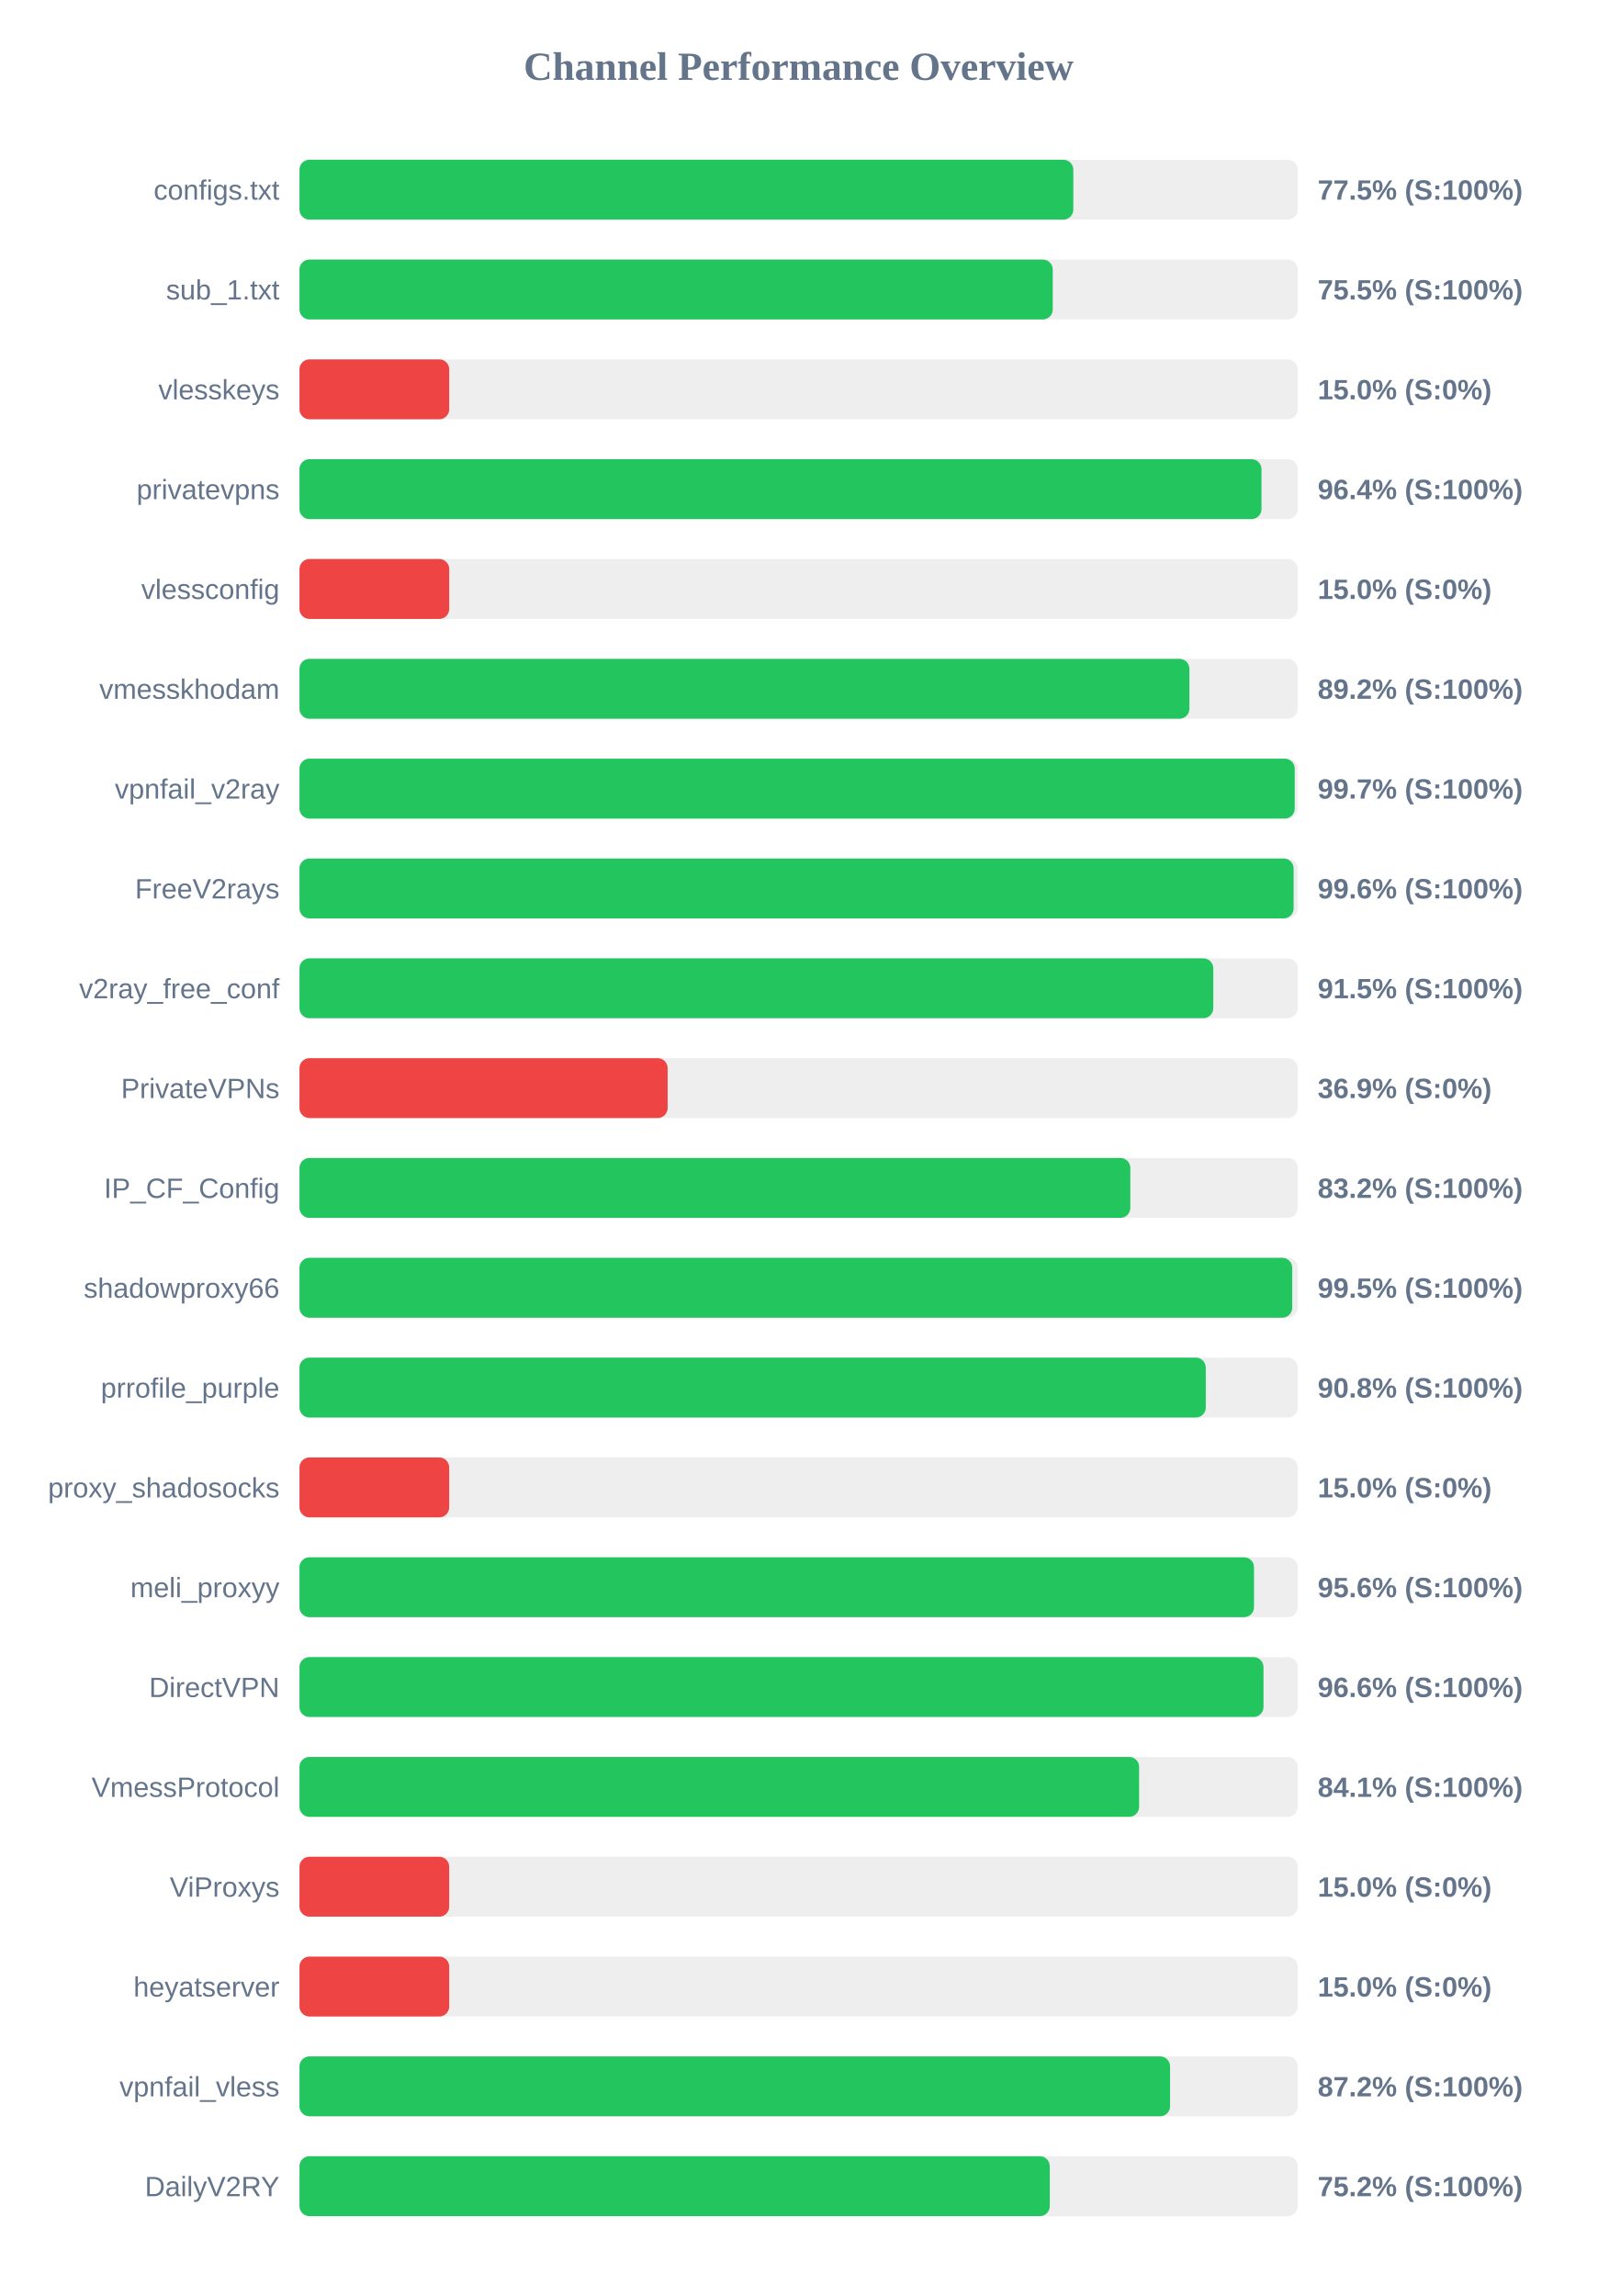
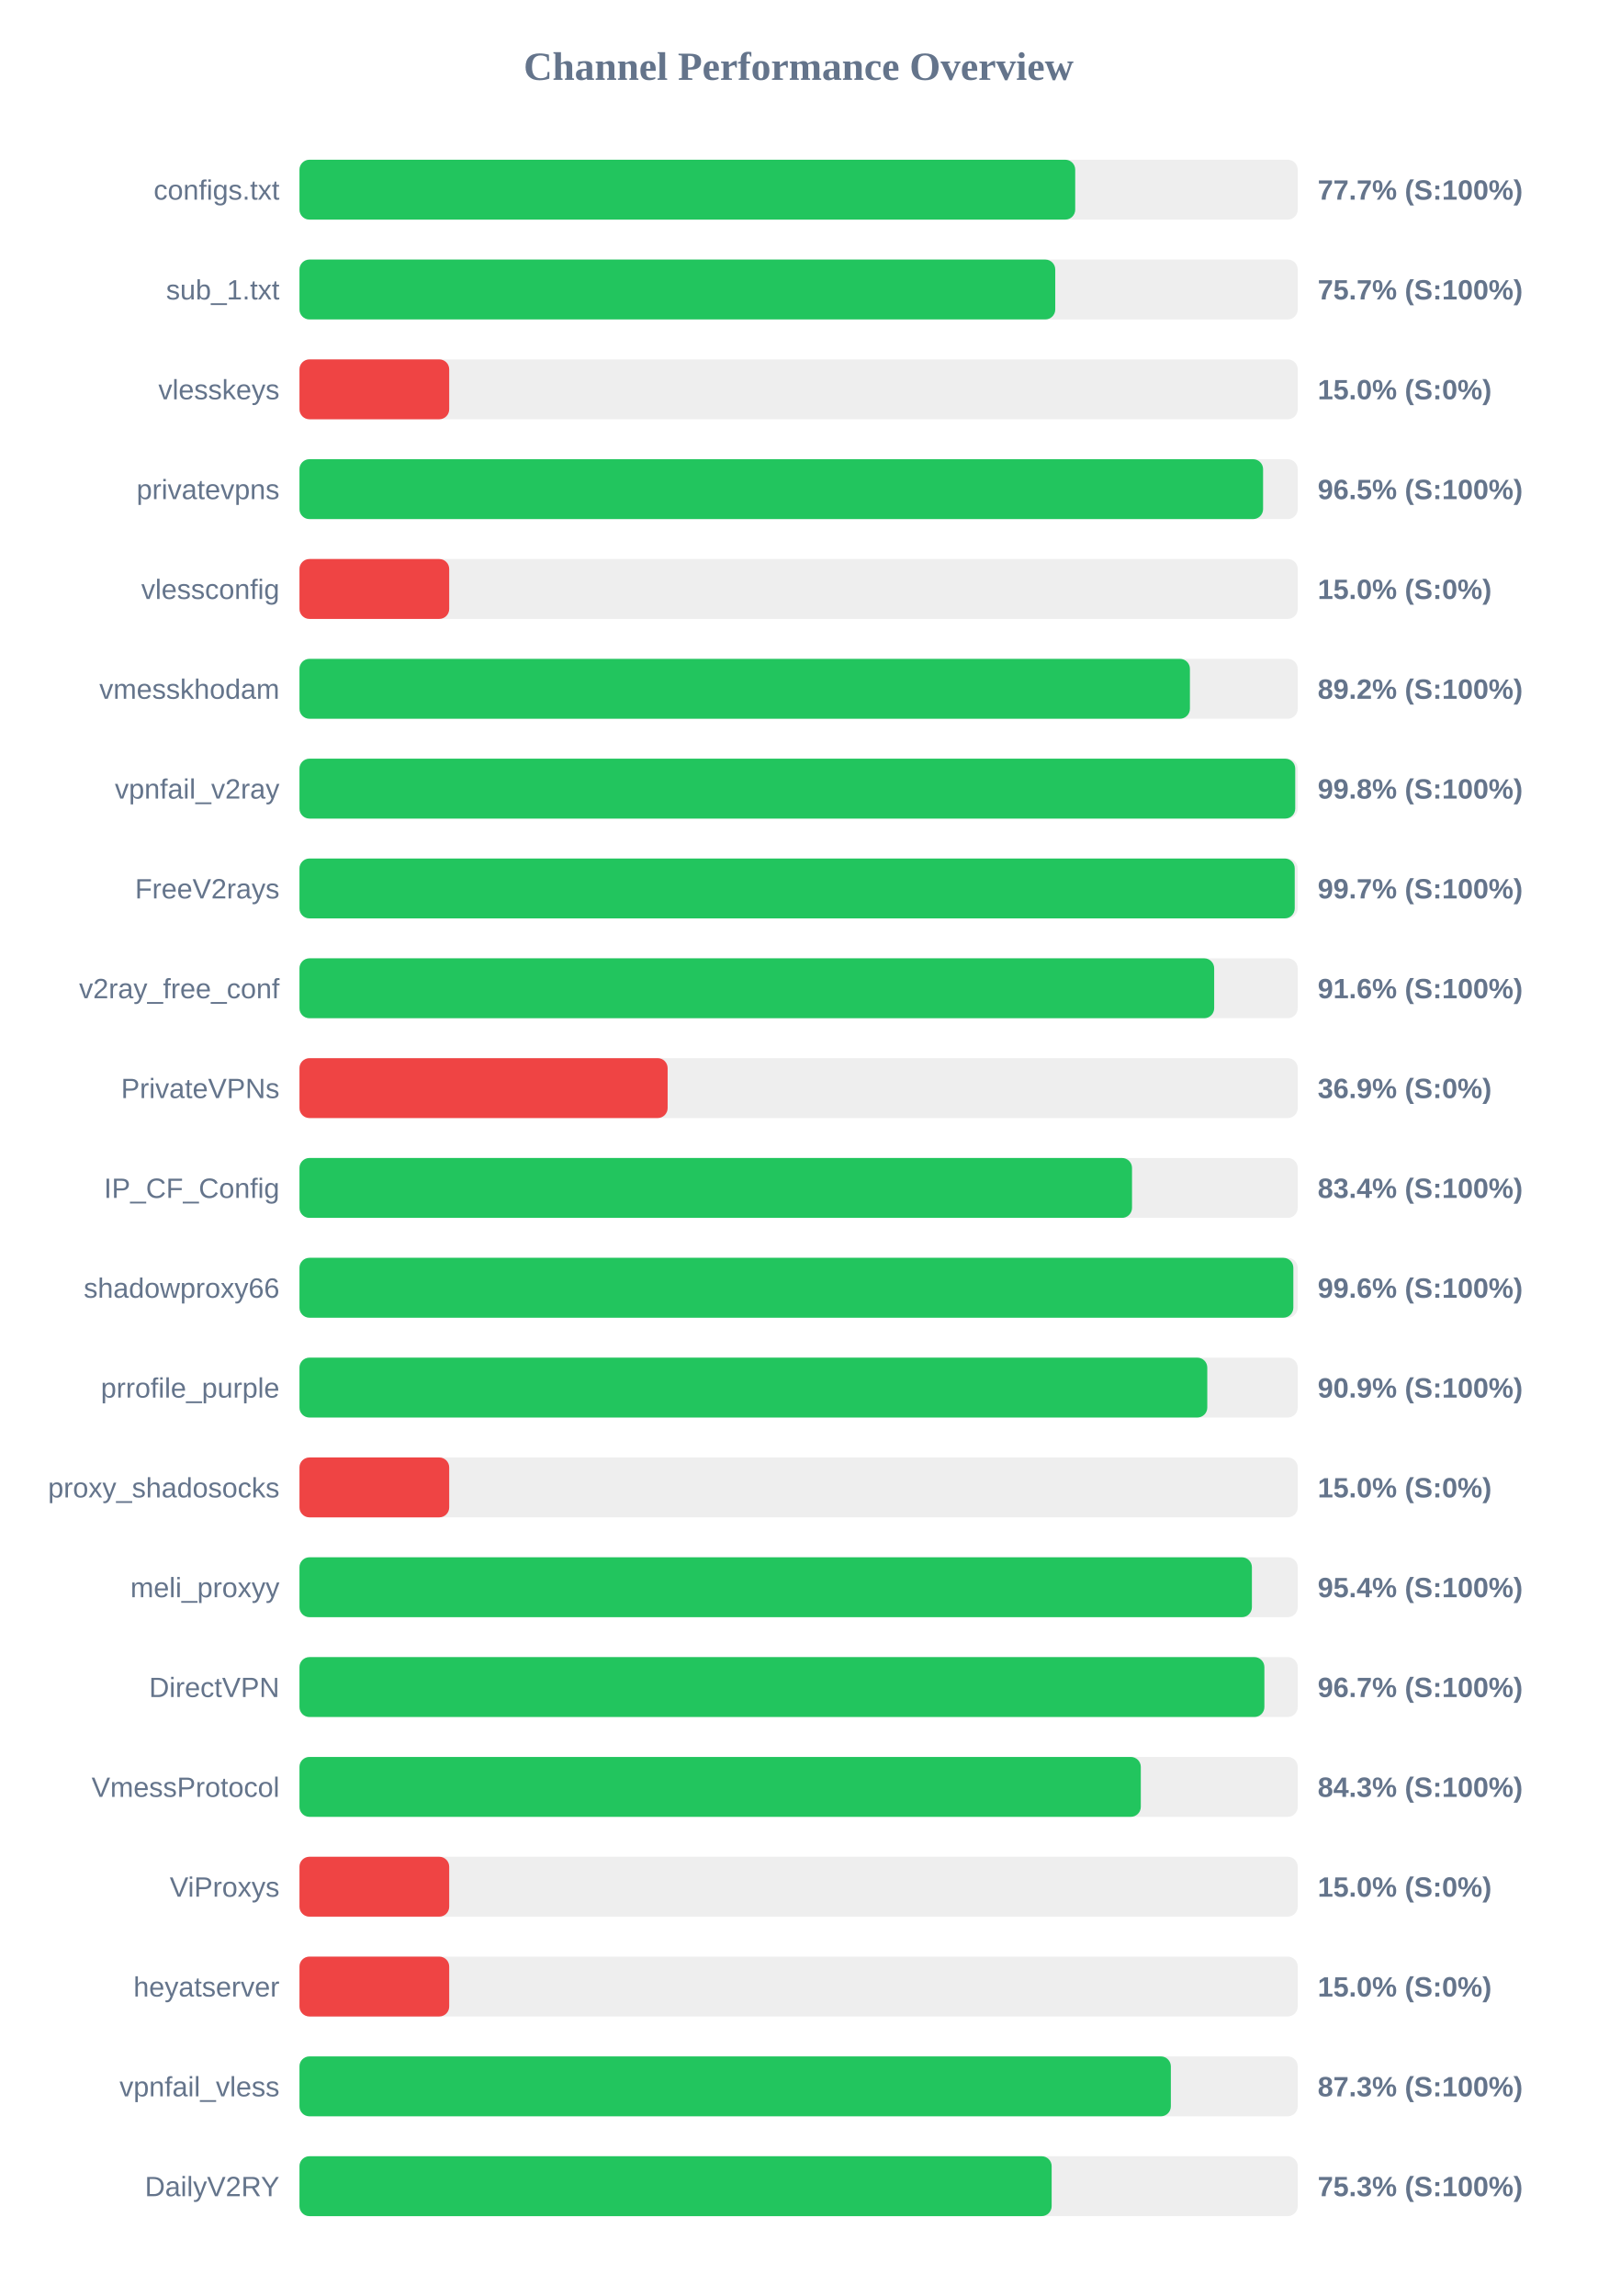
<svg xmlns="http://www.w3.org/2000/svg" width="800" height="1150" version="1.1">
  <style>
        .row { font: 14px Arial; fill: #64748b; }
        .score { font: bold 14px Arial; fill: #64748b; }
    </style>
  <text x="400" y="40" text-anchor="middle" font-size="20px" font-weight="bold" fill="#64748b">Channel Performance Overview</text>
  <rect x="150" y="80" width="500" height="30" fill="#eee" rx="5" />
-   <rect x="150" y="80" width="387.6" height="30" fill="#22c55e" rx="5" />
+   <rect x="150" y="80" width="388.55" height="30" fill="#22c55e" rx="5" />
  <text x="140" y="100" text-anchor="end" class="row">configs.txt</text>
-   <text x="660" y="100" text-anchor="start" class="score">77.5% (S:100%)</text>
+   <text x="660" y="100" text-anchor="start" class="score">77.7% (S:100%)</text>
  <rect x="150" y="130" width="500" height="30" fill="#eee" rx="5" />
-   <rect x="150" y="130" width="377.3" height="30" fill="#22c55e" rx="5" />
+   <rect x="150" y="130" width="378.55" height="30" fill="#22c55e" rx="5" />
  <text x="140" y="150" text-anchor="end" class="row">sub_1.txt</text>
-   <text x="660" y="150" text-anchor="start" class="score">75.5% (S:100%)</text>
+   <text x="660" y="150" text-anchor="start" class="score">75.7% (S:100%)</text>
  <rect x="150" y="180" width="500" height="30" fill="#eee" rx="5" />
  <rect x="150" y="180" width="75.0" height="30" fill="#ef4444" rx="5" />
  <text x="140" y="200" text-anchor="end" class="row">vlesskeys</text>
  <text x="660" y="200" text-anchor="start" class="score">15.0% (S:0%)</text>
  <rect x="150" y="230" width="500" height="30" fill="#eee" rx="5" />
-   <rect x="150" y="230" width="481.85" height="30" fill="#22c55e" rx="5" />
+   <rect x="150" y="230" width="482.65" height="30" fill="#22c55e" rx="5" />
  <text x="140" y="250" text-anchor="end" class="row">privatevpns</text>
-   <text x="660" y="250" text-anchor="start" class="score">96.4% (S:100%)</text>
+   <text x="660" y="250" text-anchor="start" class="score">96.5% (S:100%)</text>
  <rect x="150" y="280" width="500" height="30" fill="#eee" rx="5" />
  <rect x="150" y="280" width="75.0" height="30" fill="#ef4444" rx="5" />
  <text x="140" y="300" text-anchor="end" class="row">vlessconfig</text>
  <text x="660" y="300" text-anchor="start" class="score">15.0% (S:0%)</text>
  <rect x="150" y="330" width="500" height="30" fill="#eee" rx="5" />
-   <rect x="150" y="330" width="445.75" height="30" fill="#22c55e" rx="5" />
+   <rect x="150" y="330" width="446.0" height="30" fill="#22c55e" rx="5" />
  <text x="140" y="350" text-anchor="end" class="row">vmesskhodam</text>
  <text x="660" y="350" text-anchor="start" class="score">89.2% (S:100%)</text>
  <rect x="150" y="380" width="500" height="30" fill="#eee" rx="5" />
-   <rect x="150" y="380" width="498.5" height="30" fill="#22c55e" rx="5" />
+   <rect x="150" y="380" width="498.75" height="30" fill="#22c55e" rx="5" />
  <text x="140" y="400" text-anchor="end" class="row">vpnfail_v2ray</text>
-   <text x="660" y="400" text-anchor="start" class="score">99.7% (S:100%)</text>
+   <text x="660" y="400" text-anchor="start" class="score">99.8% (S:100%)</text>
  <rect x="150" y="430" width="500" height="30" fill="#eee" rx="5" />
-   <rect x="150" y="430" width="497.95" height="30" fill="#22c55e" rx="5" />
+   <rect x="150" y="430" width="498.5" height="30" fill="#22c55e" rx="5" />
  <text x="140" y="450" text-anchor="end" class="row">FreeV2rays</text>
-   <text x="660" y="450" text-anchor="start" class="score">99.6% (S:100%)</text>
+   <text x="660" y="450" text-anchor="start" class="score">99.7% (S:100%)</text>
  <rect x="150" y="480" width="500" height="30" fill="#eee" rx="5" />
-   <rect x="150" y="480" width="457.7" height="30" fill="#22c55e" rx="5" />
+   <rect x="150" y="480" width="458.15" height="30" fill="#22c55e" rx="5" />
  <text x="140" y="500" text-anchor="end" class="row">v2ray_free_conf</text>
-   <text x="660" y="500" text-anchor="start" class="score">91.5% (S:100%)</text>
+   <text x="660" y="500" text-anchor="start" class="score">91.6% (S:100%)</text>
  <rect x="150" y="530" width="500" height="30" fill="#eee" rx="5" />
  <rect x="150" y="530" width="184.4" height="30" fill="#ef4444" rx="5" />
  <text x="140" y="550" text-anchor="end" class="row">PrivateVPNs</text>
  <text x="660" y="550" text-anchor="start" class="score">36.9% (S:0%)</text>
  <rect x="150" y="580" width="500" height="30" fill="#eee" rx="5" />
-   <rect x="150" y="580" width="416.15" height="30" fill="#22c55e" rx="5" />
+   <rect x="150" y="580" width="417.0" height="30" fill="#22c55e" rx="5" />
  <text x="140" y="600" text-anchor="end" class="row">IP_CF_Config</text>
-   <text x="660" y="600" text-anchor="start" class="score">83.2% (S:100%)</text>
+   <text x="660" y="600" text-anchor="start" class="score">83.4% (S:100%)</text>
  <rect x="150" y="630" width="500" height="30" fill="#eee" rx="5" />
-   <rect x="150" y="630" width="497.25" height="30" fill="#22c55e" rx="5" />
+   <rect x="150" y="630" width="497.8" height="30" fill="#22c55e" rx="5" />
  <text x="140" y="650" text-anchor="end" class="row">shadowproxy66</text>
-   <text x="660" y="650" text-anchor="start" class="score">99.5% (S:100%)</text>
+   <text x="660" y="650" text-anchor="start" class="score">99.6% (S:100%)</text>
  <rect x="150" y="680" width="500" height="30" fill="#eee" rx="5" />
-   <rect x="150" y="680" width="453.95" height="30" fill="#22c55e" rx="5" />
+   <rect x="150" y="680" width="454.7" height="30" fill="#22c55e" rx="5" />
  <text x="140" y="700" text-anchor="end" class="row">prrofile_purple</text>
-   <text x="660" y="700" text-anchor="start" class="score">90.8% (S:100%)</text>
+   <text x="660" y="700" text-anchor="start" class="score">90.9% (S:100%)</text>
  <rect x="150" y="730" width="500" height="30" fill="#eee" rx="5" />
  <rect x="150" y="730" width="75.0" height="30" fill="#ef4444" rx="5" />
  <text x="140" y="750" text-anchor="end" class="row">proxy_shadosocks</text>
  <text x="660" y="750" text-anchor="start" class="score">15.0% (S:0%)</text>
  <rect x="150" y="780" width="500" height="30" fill="#eee" rx="5" />
-   <rect x="150" y="780" width="478.1" height="30" fill="#22c55e" rx="5" />
+   <rect x="150" y="780" width="477.05" height="30" fill="#22c55e" rx="5" />
  <text x="140" y="800" text-anchor="end" class="row">meli_proxyy</text>
-   <text x="660" y="800" text-anchor="start" class="score">95.6% (S:100%)</text>
+   <text x="660" y="800" text-anchor="start" class="score">95.4% (S:100%)</text>
  <rect x="150" y="830" width="500" height="30" fill="#eee" rx="5" />
-   <rect x="150" y="830" width="482.85" height="30" fill="#22c55e" rx="5" />
+   <rect x="150" y="830" width="483.3" height="30" fill="#22c55e" rx="5" />
  <text x="140" y="850" text-anchor="end" class="row">DirectVPN</text>
-   <text x="660" y="850" text-anchor="start" class="score">96.6% (S:100%)</text>
+   <text x="660" y="850" text-anchor="start" class="score">96.7% (S:100%)</text>
  <rect x="150" y="880" width="500" height="30" fill="#eee" rx="5" />
-   <rect x="150" y="880" width="420.55" height="30" fill="#22c55e" rx="5" />
+   <rect x="150" y="880" width="421.4" height="30" fill="#22c55e" rx="5" />
  <text x="140" y="900" text-anchor="end" class="row">VmessProtocol</text>
-   <text x="660" y="900" text-anchor="start" class="score">84.1% (S:100%)</text>
+   <text x="660" y="900" text-anchor="start" class="score">84.3% (S:100%)</text>
  <rect x="150" y="930" width="500" height="30" fill="#eee" rx="5" />
  <rect x="150" y="930" width="75.0" height="30" fill="#ef4444" rx="5" />
  <text x="140" y="950" text-anchor="end" class="row">ViProxys</text>
  <text x="660" y="950" text-anchor="start" class="score">15.0% (S:0%)</text>
  <rect x="150" y="980" width="500" height="30" fill="#eee" rx="5" />
  <rect x="150" y="980" width="75.0" height="30" fill="#ef4444" rx="5" />
  <text x="140" y="1000" text-anchor="end" class="row">heyatserver</text>
  <text x="660" y="1000" text-anchor="start" class="score">15.0% (S:0%)</text>
  <rect x="150" y="1030" width="500" height="30" fill="#eee" rx="5" />
-   <rect x="150" y="1030" width="436.05" height="30" fill="#22c55e" rx="5" />
+   <rect x="150" y="1030" width="436.45" height="30" fill="#22c55e" rx="5" />
  <text x="140" y="1050" text-anchor="end" class="row">vpnfail_vless</text>
-   <text x="660" y="1050" text-anchor="start" class="score">87.2% (S:100%)</text>
+   <text x="660" y="1050" text-anchor="start" class="score">87.3% (S:100%)</text>
  <rect x="150" y="1080" width="500" height="30" fill="#eee" rx="5" />
-   <rect x="150" y="1080" width="375.8" height="30" fill="#22c55e" rx="5" />
+   <rect x="150" y="1080" width="376.75" height="30" fill="#22c55e" rx="5" />
  <text x="140" y="1100" text-anchor="end" class="row">DailyV2RY</text>
-   <text x="660" y="1100" text-anchor="start" class="score">75.2% (S:100%)</text>
+   <text x="660" y="1100" text-anchor="start" class="score">75.3% (S:100%)</text>
</svg>
